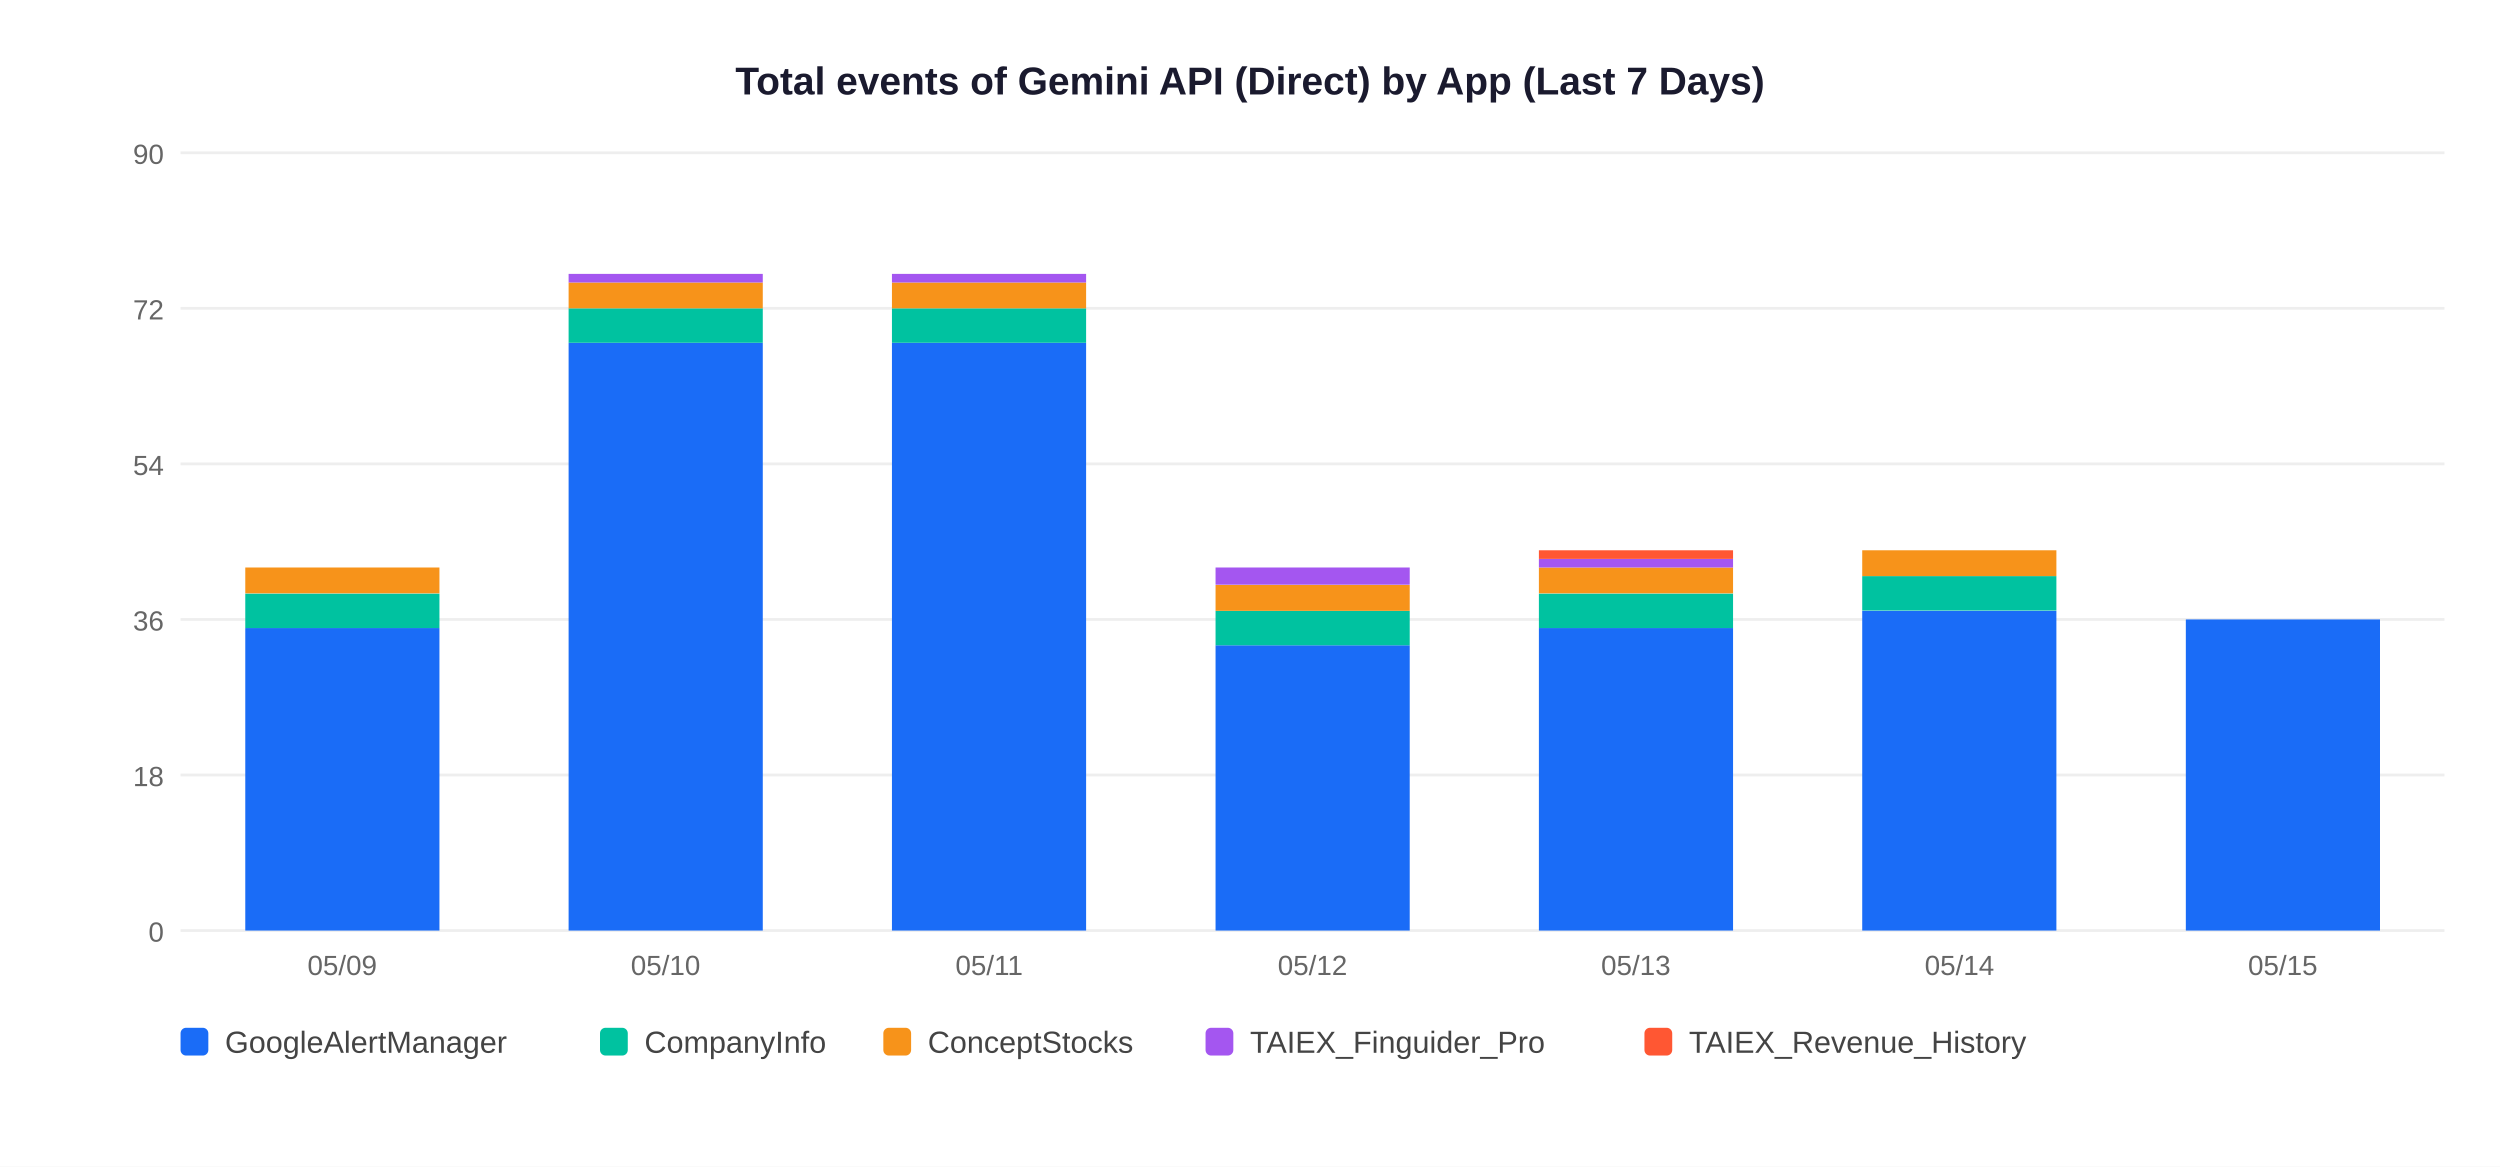
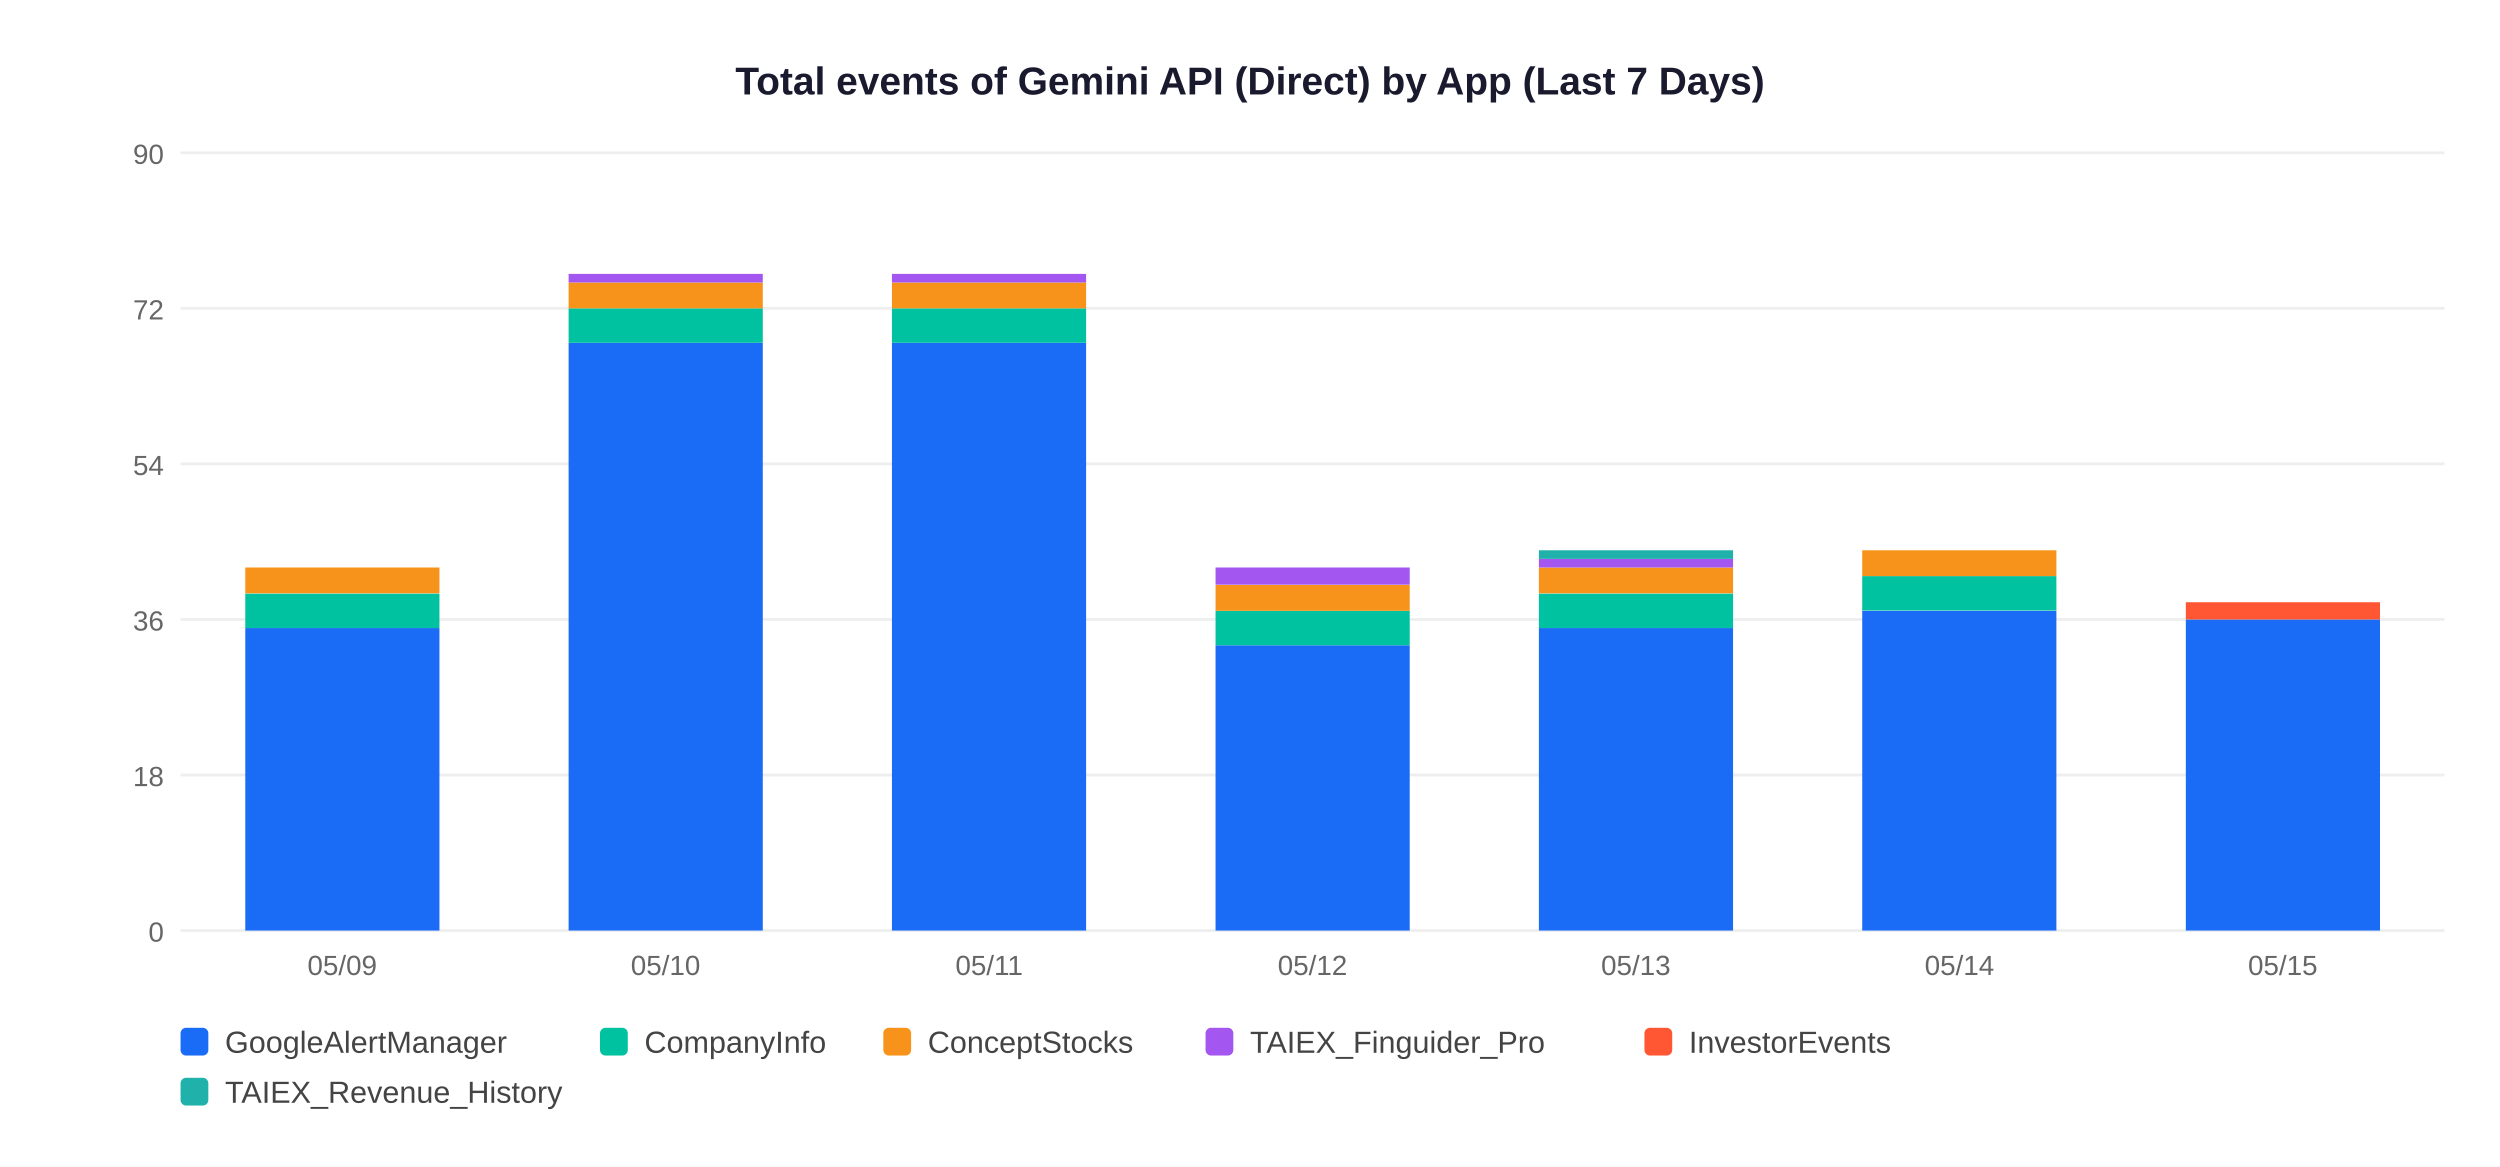
<svg xmlns="http://www.w3.org/2000/svg" width="900" height="420">
  <rect width="900" height="420" fill="white" />
  <text x="450" y="34" text-anchor="middle" font-size="14" font-weight="bold" font-family="Arial,sans-serif" fill="#1a1a2e">Total events of Gemini API (Direct) by App (Last 7 Days)</text>
  <line x1="65" y1="335" x2="880" y2="335" stroke="#EEEEEE" stroke-width="1" />
  <text x="59" y="339" text-anchor="end" font-size="10" font-family="Arial,sans-serif" fill="#666">0</text>
  <line x1="65" y1="279" x2="880" y2="279" stroke="#EEEEEE" stroke-width="1" />
  <text x="59" y="283" text-anchor="end" font-size="10" font-family="Arial,sans-serif" fill="#666">18</text>
  <line x1="65" y1="223" x2="880" y2="223" stroke="#EEEEEE" stroke-width="1" />
  <text x="59" y="227" text-anchor="end" font-size="10" font-family="Arial,sans-serif" fill="#666">36</text>
  <line x1="65" y1="167" x2="880" y2="167" stroke="#EEEEEE" stroke-width="1" />
  <text x="59" y="171" text-anchor="end" font-size="10" font-family="Arial,sans-serif" fill="#666">54</text>
  <line x1="65" y1="111" x2="880" y2="111" stroke="#EEEEEE" stroke-width="1" />
  <text x="59" y="115" text-anchor="end" font-size="10" font-family="Arial,sans-serif" fill="#666">72</text>
  <line x1="65" y1="55" x2="880" y2="55" stroke="#EEEEEE" stroke-width="1" />
  <text x="59" y="59" text-anchor="end" font-size="10" font-family="Arial,sans-serif" fill="#666">90</text>
  <rect x="88.3" y="226.1" width="69.9" height="108.9" fill="#1A6CF7" />
  <rect x="88.3" y="213.7" width="69.9" height="12.4" fill="#00C2A0" />
  <rect x="88.3" y="204.3" width="69.9" height="9.3" fill="#F7931A" />
  <text x="123.2" y="351" text-anchor="middle" font-size="10" font-family="Arial,sans-serif" fill="#666">05/09</text>
  <rect x="204.7" y="123.4" width="69.9" height="211.6" fill="#1A6CF7" />
  <rect x="204.7" y="111.0" width="69.9" height="12.4" fill="#00C2A0" />
  <rect x="204.7" y="101.7" width="69.9" height="9.3" fill="#F7931A" />
  <rect x="204.7" y="98.6" width="69.9" height="3.1" fill="#A456F0" />
  <text x="239.6" y="351" text-anchor="middle" font-size="10" font-family="Arial,sans-serif" fill="#666">05/10</text>
  <rect x="321.1" y="123.4" width="69.9" height="211.6" fill="#1A6CF7" />
  <rect x="321.1" y="111.0" width="69.9" height="12.4" fill="#00C2A0" />
  <rect x="321.1" y="101.7" width="69.9" height="9.3" fill="#F7931A" />
  <rect x="321.1" y="98.6" width="69.9" height="3.1" fill="#A456F0" />
  <text x="356.1" y="351" text-anchor="middle" font-size="10" font-family="Arial,sans-serif" fill="#666">05/11</text>
  <rect x="437.6" y="232.3" width="69.9" height="102.7" fill="#1A6CF7" />
  <rect x="437.6" y="219.9" width="69.9" height="12.4" fill="#00C2A0" />
  <rect x="437.6" y="210.6" width="69.9" height="9.3" fill="#F7931A" />
  <rect x="437.6" y="204.3" width="69.9" height="6.2" fill="#A456F0" />
  <text x="472.5" y="351" text-anchor="middle" font-size="10" font-family="Arial,sans-serif" fill="#666">05/12</text>
  <rect x="554.0" y="226.1" width="69.9" height="108.9" fill="#1A6CF7" />
  <rect x="554.0" y="213.7" width="69.9" height="12.4" fill="#00C2A0" />
  <rect x="554.0" y="204.3" width="69.9" height="9.3" fill="#F7931A" />
  <rect x="554.0" y="201.2" width="69.9" height="3.1" fill="#A456F0" />
-   <rect x="554.0" y="198.1" width="69.9" height="3.1" fill="#FF5733" />
+   <rect x="554.0" y="198.1" width="69.9" height="3.1" fill="#20B2AA" />
  <text x="588.9" y="351" text-anchor="middle" font-size="10" font-family="Arial,sans-serif" fill="#666">05/13</text>
  <rect x="670.4" y="219.9" width="69.9" height="115.1" fill="#1A6CF7" />
  <rect x="670.4" y="207.4" width="69.9" height="12.4" fill="#00C2A0" />
  <rect x="670.4" y="198.1" width="69.9" height="9.3" fill="#F7931A" />
  <text x="705.4" y="351" text-anchor="middle" font-size="10" font-family="Arial,sans-serif" fill="#666">05/14</text>
  <rect x="786.9" y="223.0" width="69.9" height="112.0" fill="#1A6CF7" />
+   <rect x="786.9" y="216.8" width="69.9" height="6.2" fill="#FF5733" />
  <text x="821.8" y="351" text-anchor="middle" font-size="10" font-family="Arial,sans-serif" fill="#666">05/15</text>
  <rect x="65" y="370" width="10" height="10" rx="2" fill="#1A6CF7" />
  <text x="81" y="379" font-size="11" font-family="Arial,sans-serif" fill="#444">GoogleAlertManager</text>
  <rect x="216" y="370" width="10" height="10" rx="2" fill="#00C2A0" />
  <text x="232" y="379" font-size="11" font-family="Arial,sans-serif" fill="#444">CompanyInfo</text>
  <rect x="318" y="370" width="10" height="10" rx="2" fill="#F7931A" />
  <text x="334" y="379" font-size="11" font-family="Arial,sans-serif" fill="#444">ConceptStocks</text>
  <rect x="434" y="370" width="10" height="10" rx="2" fill="#A456F0" />
  <text x="450" y="379" font-size="11" font-family="Arial,sans-serif" fill="#444">TAIEX_Finguider_Pro</text>
  <rect x="592" y="370" width="10" height="10" rx="2" fill="#FF5733" />
-   <text x="608" y="379" font-size="11" font-family="Arial,sans-serif" fill="#444">TAIEX_Revenue_History</text>
+   <text x="608" y="379" font-size="11" font-family="Arial,sans-serif" fill="#444">InvestorEvents</text>
+   <rect x="65" y="388" width="10" height="10" rx="2" fill="#20B2AA" />
+   <text x="81" y="397" font-size="11" font-family="Arial,sans-serif" fill="#444">TAIEX_Revenue_History</text>
</svg>
